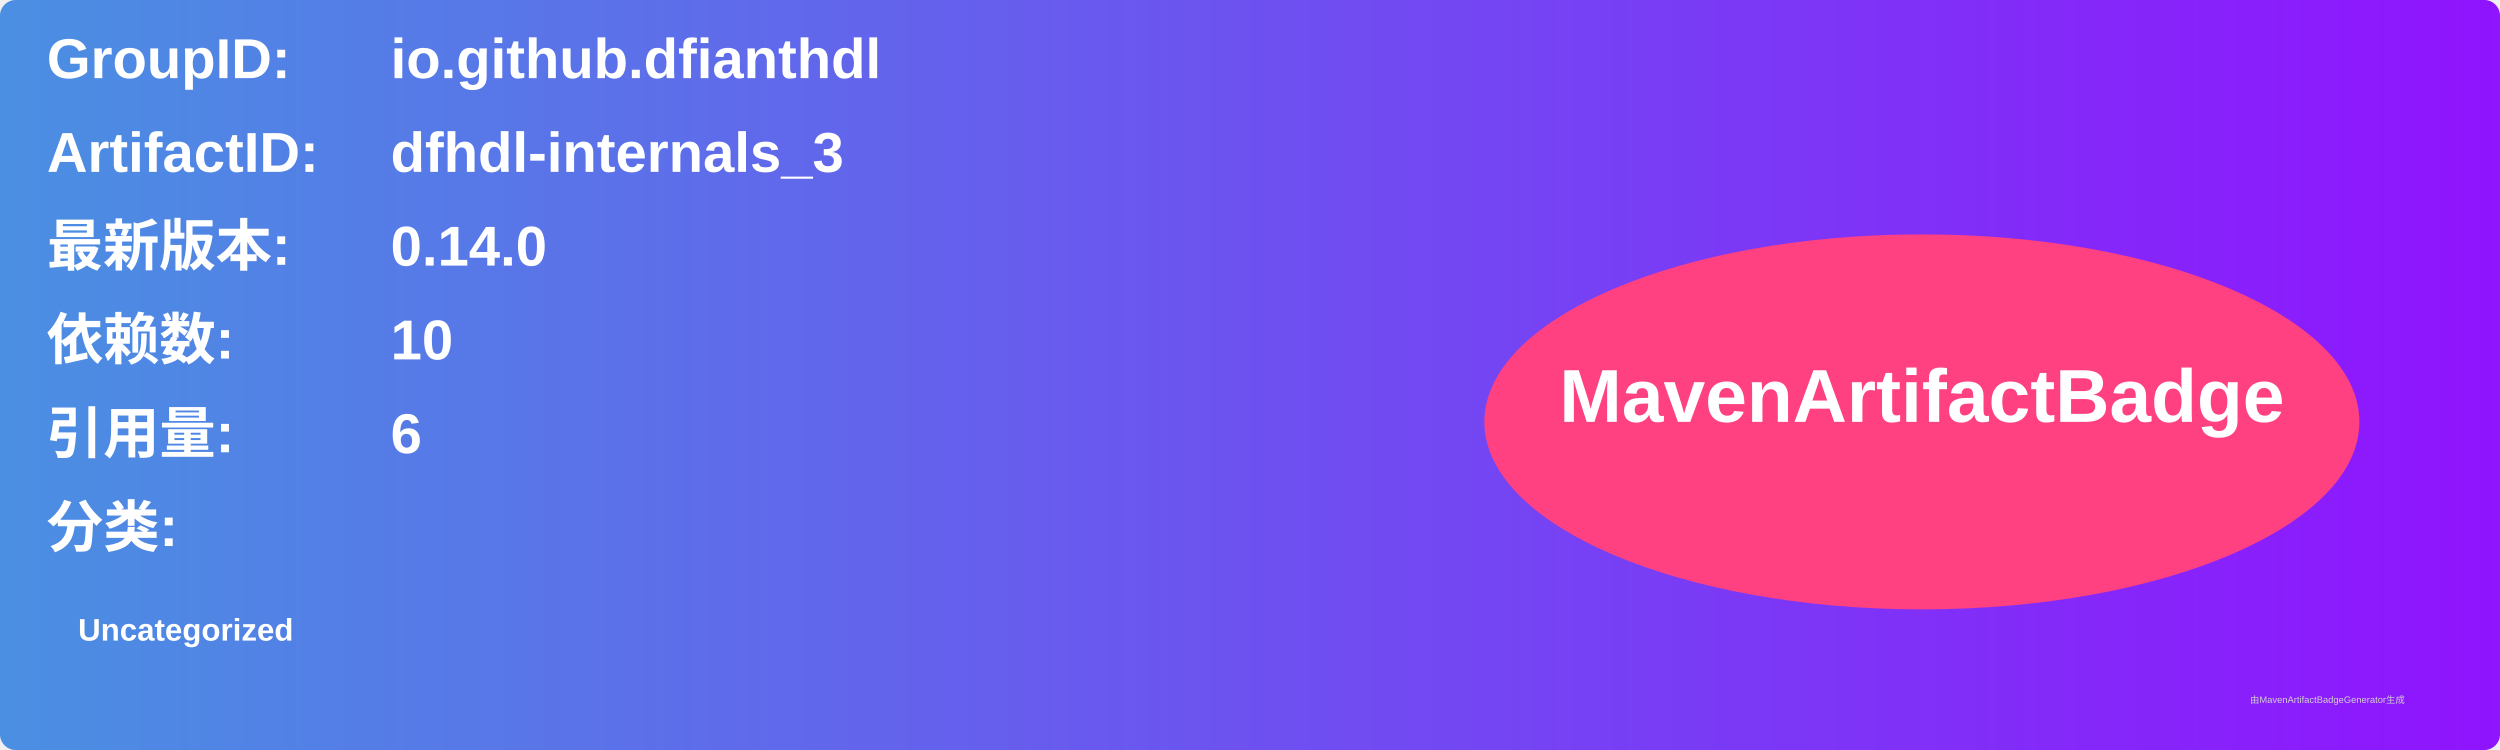
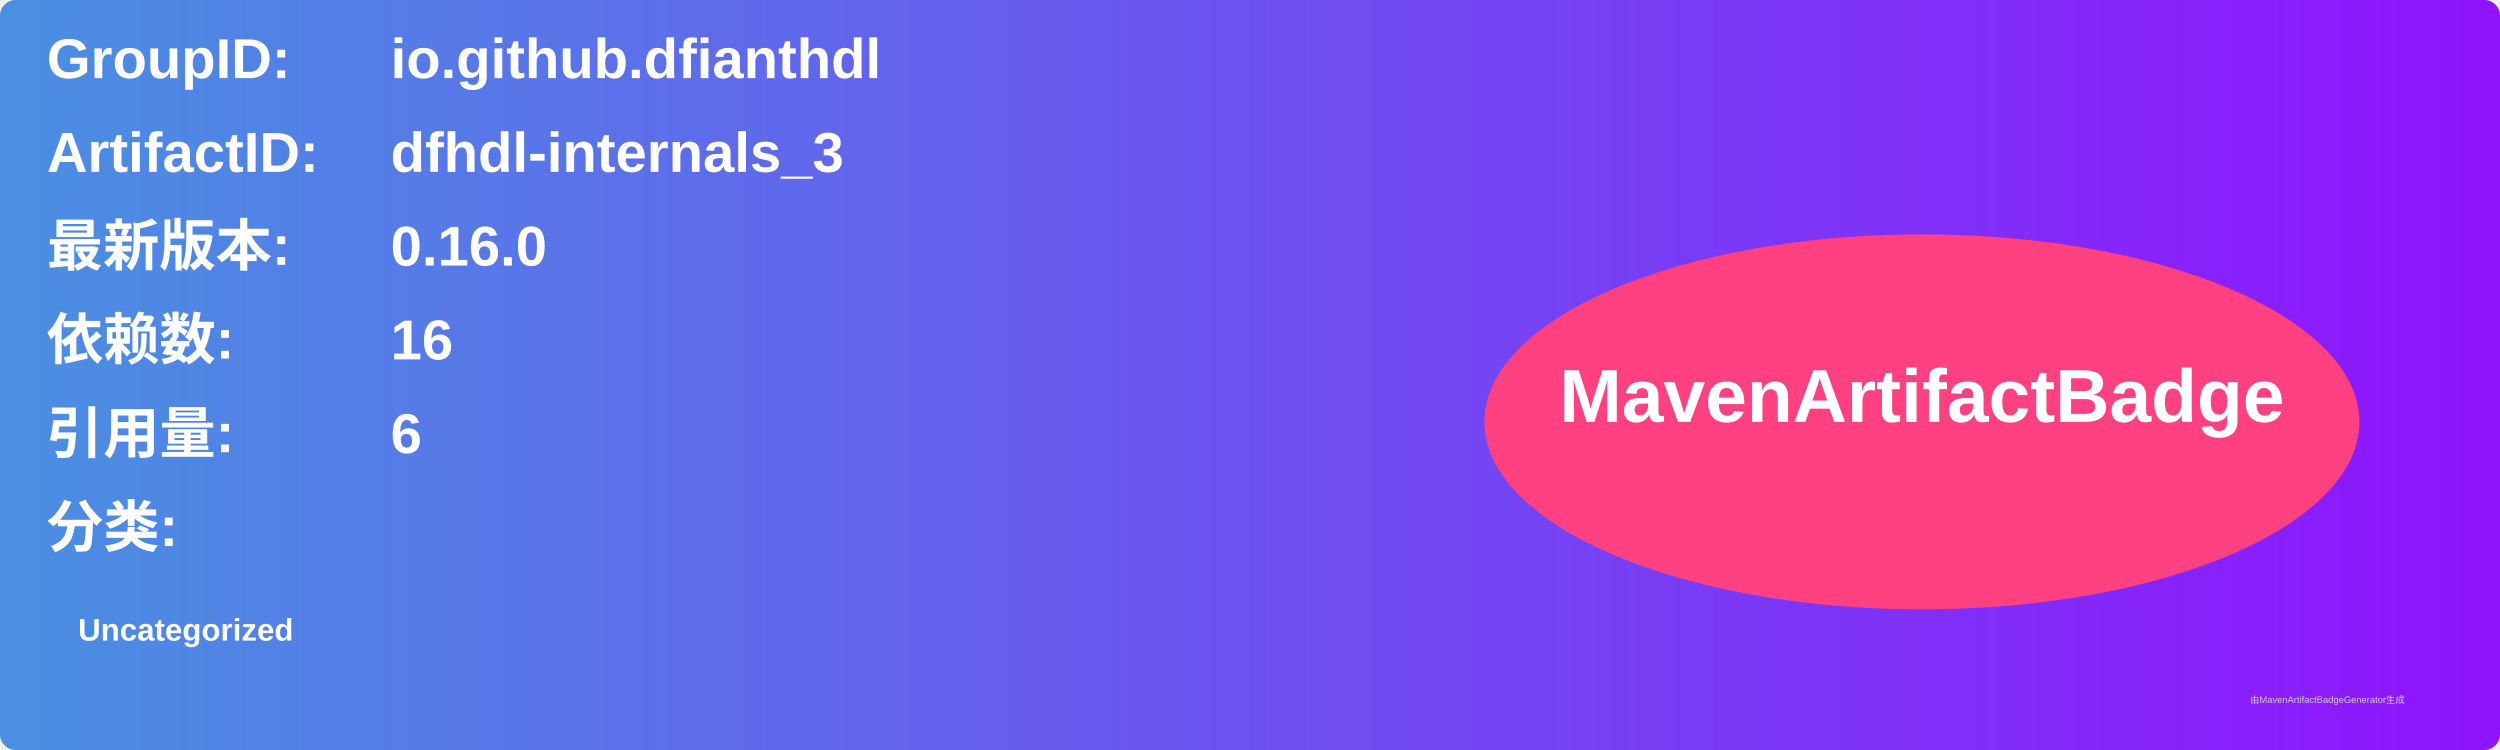
<svg xmlns="http://www.w3.org/2000/svg" width="800" height="240" viewBox="0 0 800 240">
  <linearGradient id="grad" x1="0%" y1="0%" x2="100%" y2="0%">
    <stop offset="0%" stop-color="#4a90e2" />
    <stop offset="100%" stop-color="#9013fe" />
  </linearGradient>
  <rect width="100%" height="100%" rx="5" ry="5" fill="url(#grad)" />
  <g transform="translate(15, 15)">
    <text x="0" y="10" font-family="Arial" font-size="18" fill="white" font-weight="bold" width="260">GroupID:</text>
    <text x="110" y="10" font-family="Arial" font-size="18" fill="white" font-weight="bold" width="460">io.github.dfianthdl</text>
    <text x="0" y="40" font-family="Arial" font-size="18" fill="white" font-weight="bold" width="260">ArtifactID:</text>
    <text x="110" y="40" font-family="Arial" font-size="18" fill="white" font-weight="bold" width="460">dfhdl-internals_3</text>
    <text x="0" y="70" font-family="Arial" font-size="18" fill="white" font-weight="bold">最新版本:</text>
    <text x="110" y="70" font-family="Arial" font-size="18" fill="white" font-weight="bold">
-       <tspan font-weight="bold">0.14.0</tspan>
+       <tspan font-weight="bold">0.16.0</tspan>
    </text>
    <text x="0" y="100" font-family="Arial" font-size="18" fill="white" font-weight="bold">依赖数: </text>
    <text x="110" y="100" font-family="Arial" font-size="18" fill="white">
-       <tspan font-weight="bold">10</tspan>
+       <tspan font-weight="bold">16</tspan>
    </text>
    <text x="0" y="130" font-family="Arial" font-size="18" fill="white" font-weight="bold">引用量: </text>
    <text x="110" y="130" font-family="Arial" font-size="18" fill="white">
      <tspan font-weight="bold">6</tspan>
    </text>
    <text x="0" y="160" font-family="Arial" font-size="18" fill="white" font-weight="bold">分类:</text>
    <text x="10" y="190" font-family="Arial" font-size="10" fill="white">
      <tspan font-weight="bold">Uncategorized</tspan>
    </text>
    <ellipse cx="600" cy="120" rx="140" ry="60" fill="#ff4081" />
    <text x="600" y="120" text-anchor="middle" font-family="Arial" font-size="24" fill="white" font-weight="bold">MavenArtifactBadge</text>
  </g>
  <text x="720" y="225" font-family="Arial" font-size="3" fill="#d0d0d0">由MavenArtifactBadgeGenerator生成</text>
</svg>
